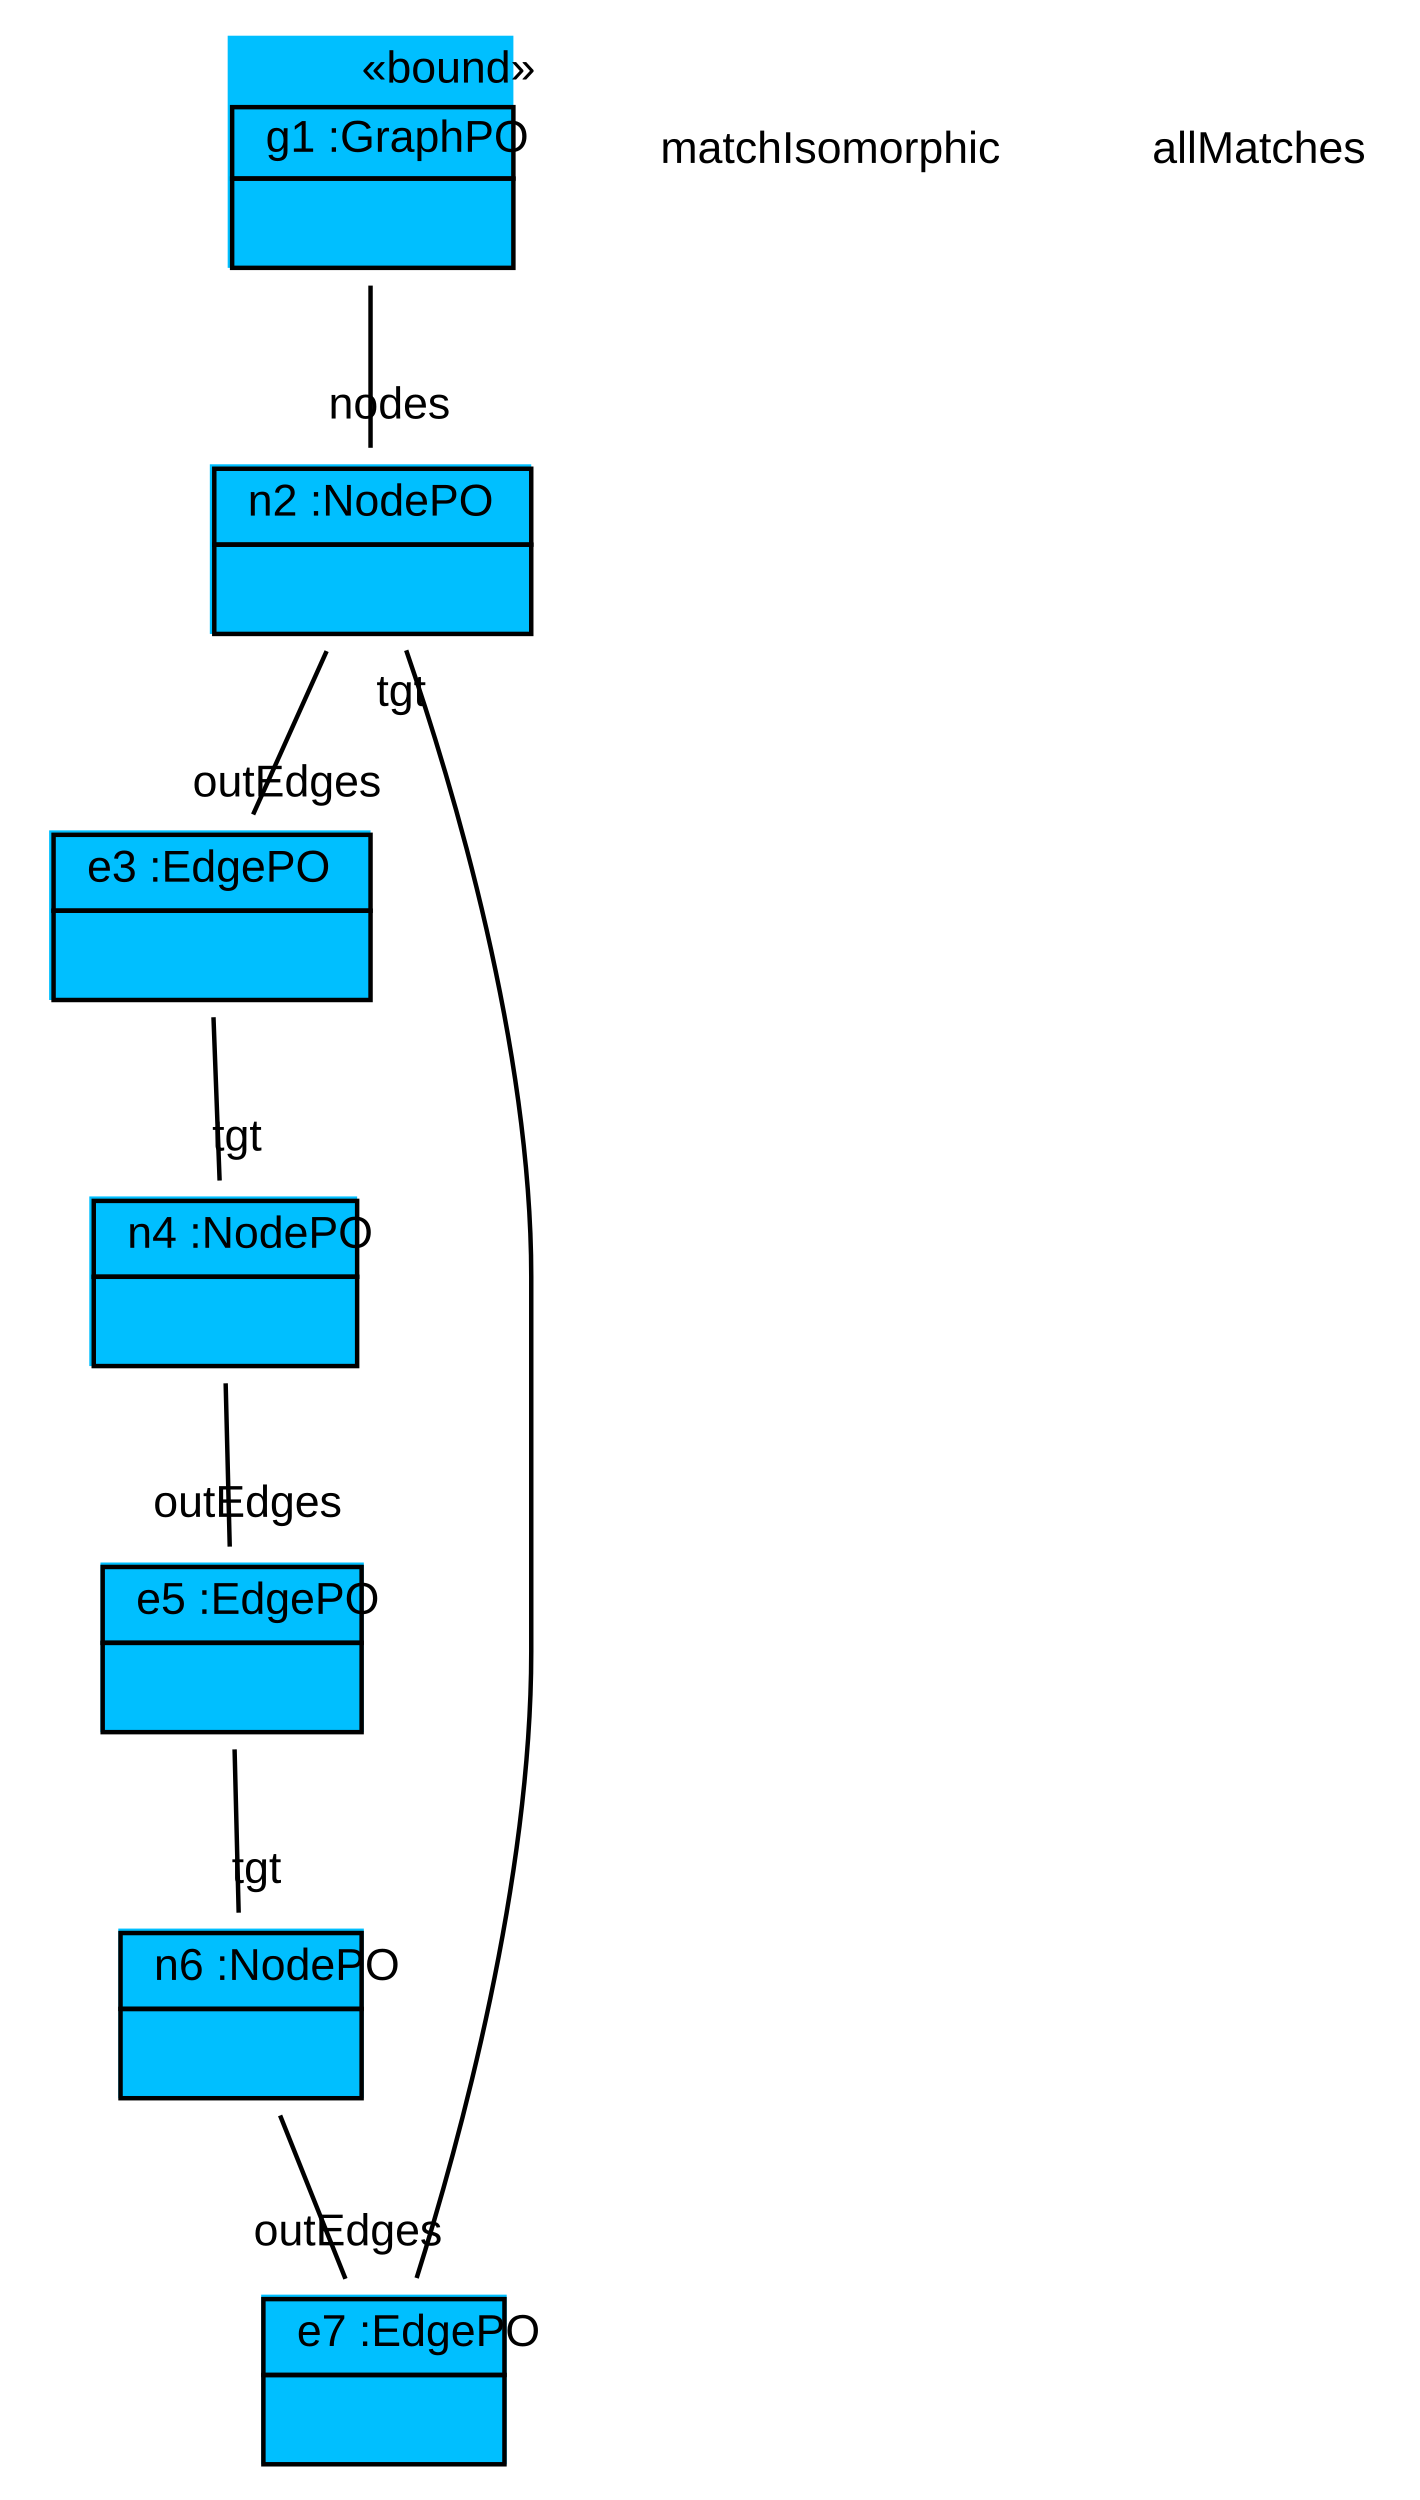
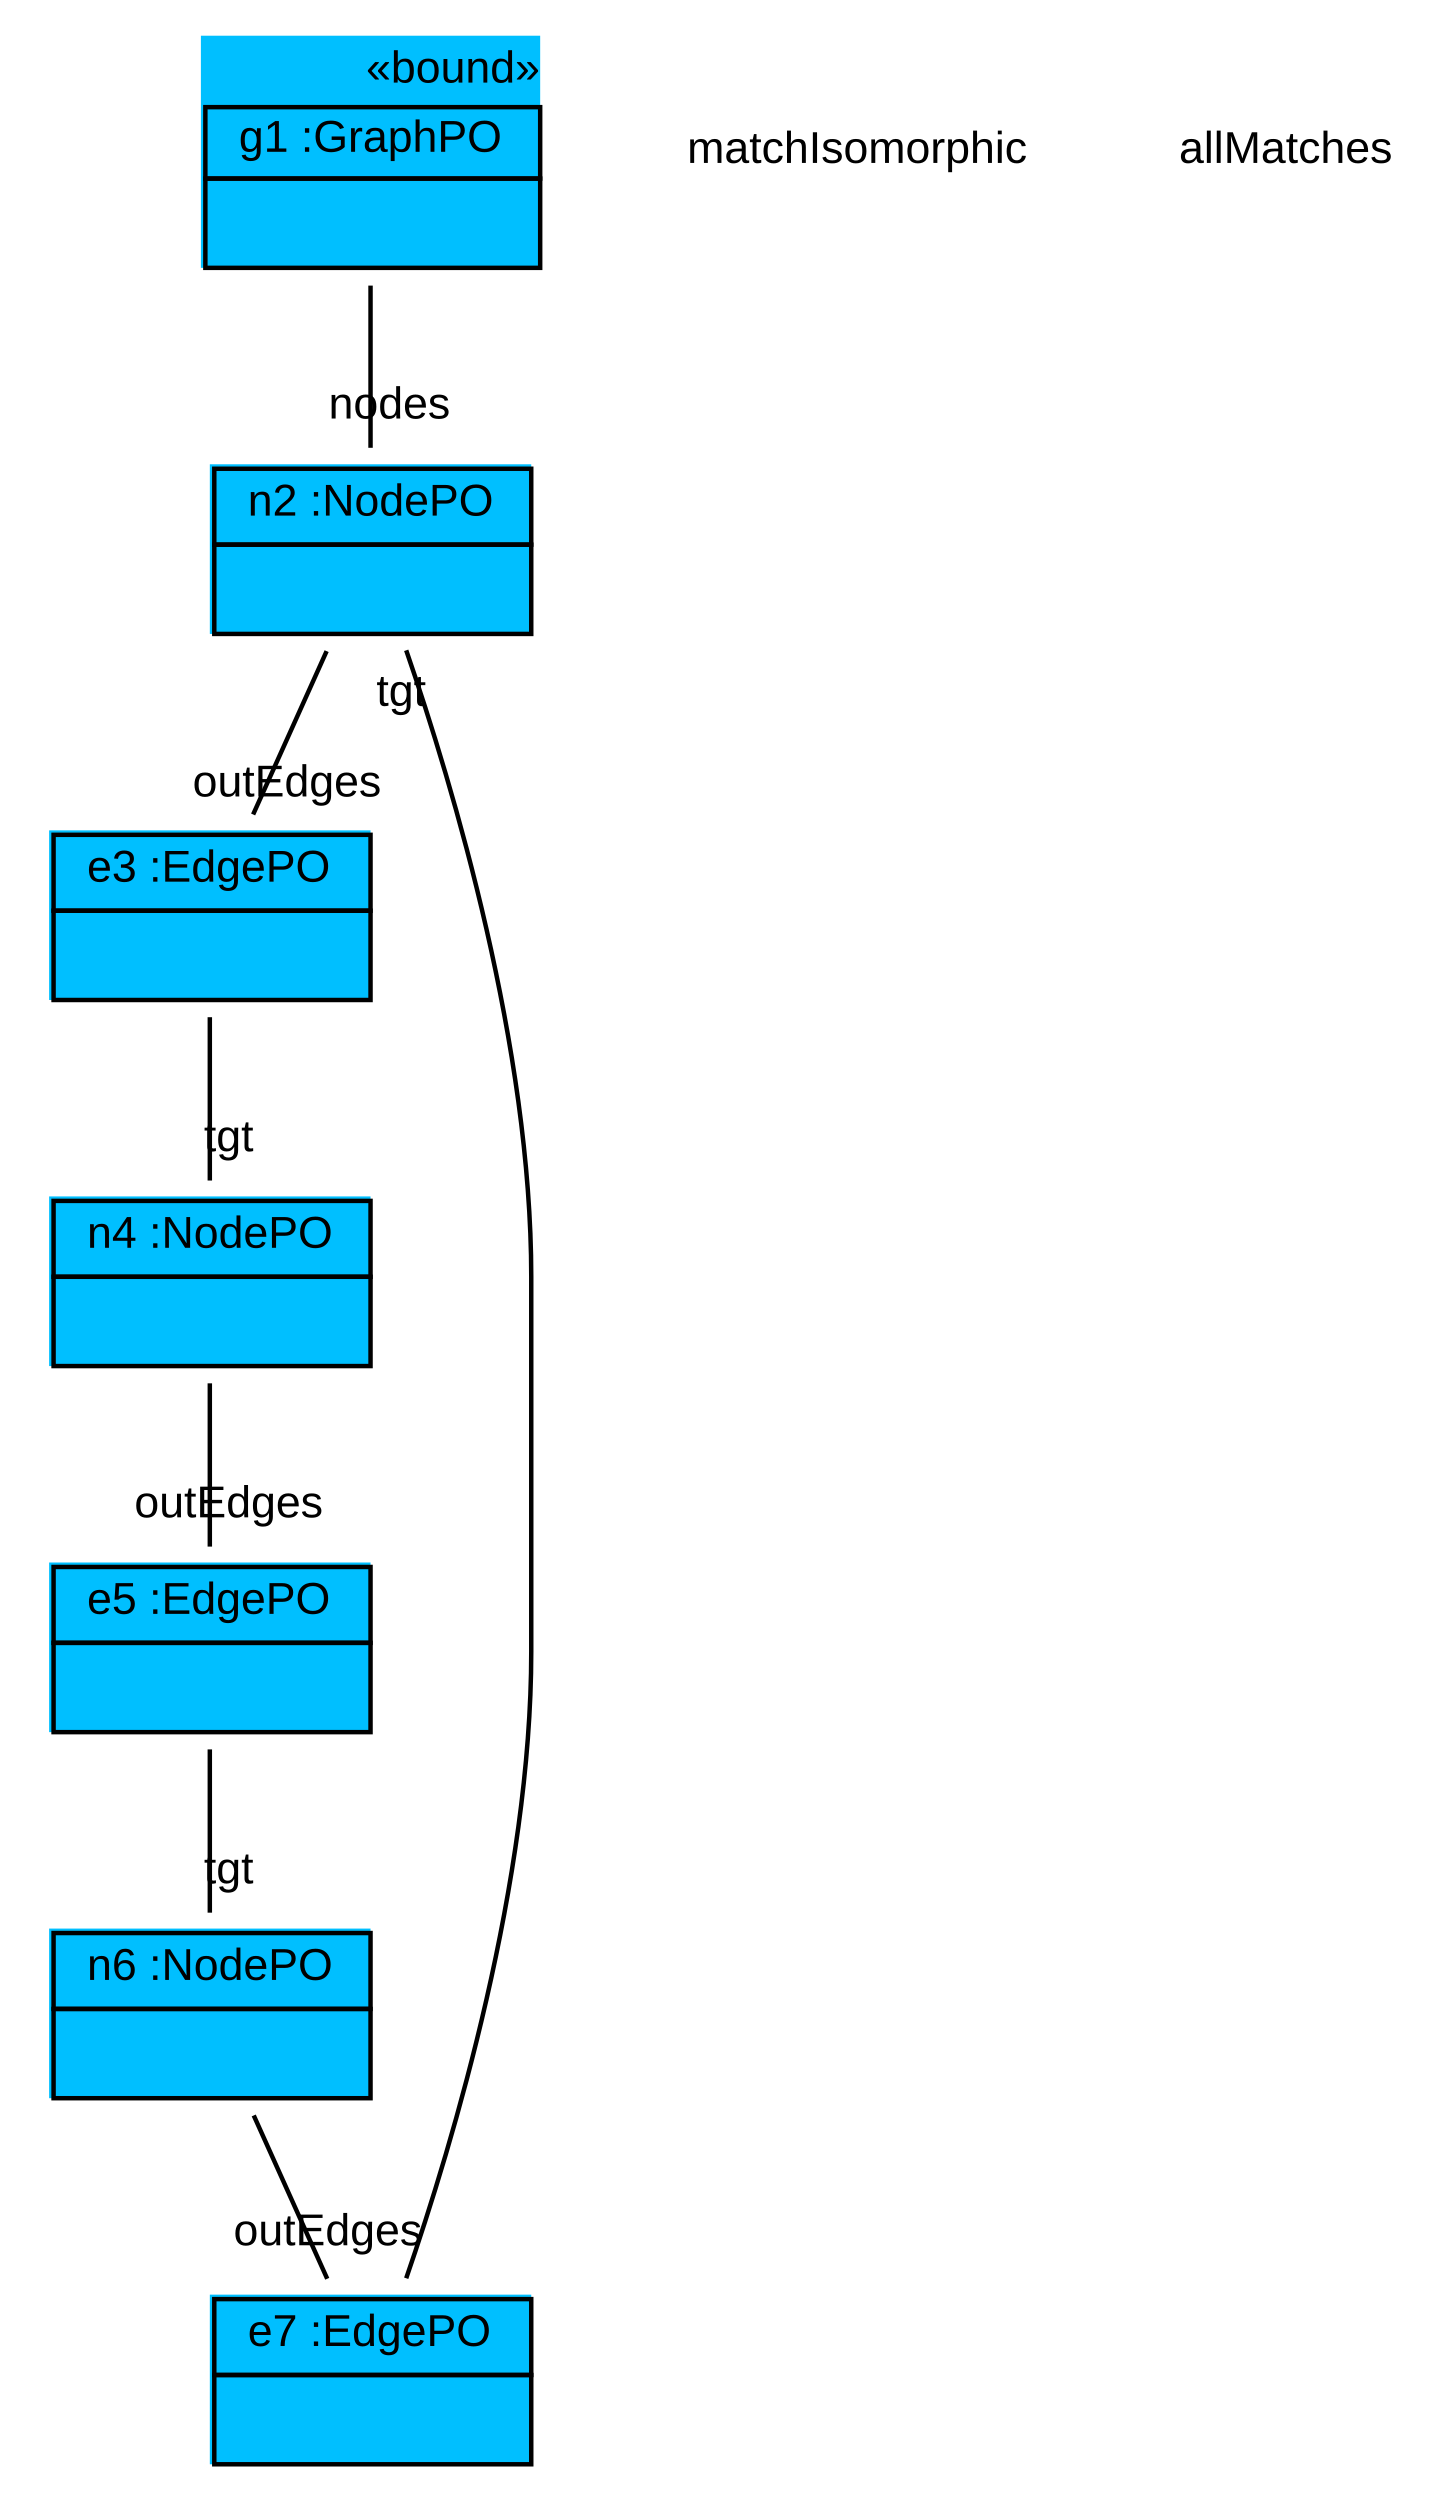
- <svg xmlns="http://www.w3.org/2000/svg" width="318pt" height="560pt" viewBox="0.00 0.00 318.00 560.00">
+ <svg xmlns="http://www.w3.org/2000/svg" width="324pt" height="560pt" viewBox="0.00 0.00 324.00 560.00">
  <g id="graph1" class="graph" transform="scale(1 1) rotate(0) translate(4 556)">
-     <polygon fill="white" stroke="white" points="-4,5 -4,-556 315,-556 315,5 -4,5" />
+     <polygon fill="white" stroke="white" points="-4,5 -4,-556 321,-556 321,5 -4,5" />
    <g id="node1" class="node">
-       <polygon fill="deepskyblue" stroke="deepskyblue" points="47.5,-496.5 47.5,-547.5 110.5,-547.5 110.5,-496.5 47.5,-496.5" />
-       <text text-anchor="start" x="77" y="-537.5" font-family="Arial" font-size="10.00">«bound»</text>
-       <polygon fill="none" stroke="black" points="48,-516 48,-532 111,-532 111,-516 48,-516" />
-       <text text-anchor="start" x="51.5" y="-522" font-family="Arial" font-size="10.00"> </text>
-       <text text-anchor="start" x="55.5" y="-522" font-family="Arial" font-size="10.00"> g1 :GraphPO </text>
-       <polygon fill="none" stroke="black" points="48,-496 48,-516 111,-516 111,-496 48,-496" />
+       <polygon fill="deepskyblue" stroke="deepskyblue" points="41.5,-496.5 41.5,-547.5 116.5,-547.5 116.5,-496.5 41.5,-496.5" />
+       <text text-anchor="start" x="78" y="-537.5" font-family="Arial" font-size="10.00">«bound»</text>
+       <polygon fill="none" stroke="black" points="42,-516 42,-532 117,-532 117,-516 42,-516" />
+       <text text-anchor="start" x="45.5" y="-522" font-family="Arial" font-size="10.00"> </text>
+       <text text-anchor="start" x="49.5" y="-522" font-family="Arial" font-size="10.00"> g1 :GraphPO </text>
+       <polygon fill="none" stroke="black" points="42,-496 42,-516 117,-516 117,-496 42,-496" />
      <text text-anchor="start" x="76" y="-504" font-family="Arial" font-size="10.00">  </text>
    </g>
    <g id="node2" class="node">
      <polygon fill="deepskyblue" stroke="deepskyblue" points="43.5,-414.5 43.5,-451.5 114.5,-451.5 114.5,-414.5 43.5,-414.5" />
      <polygon fill="none" stroke="black" points="44,-434 44,-451 115,-451 115,-434 44,-434" />
      <text text-anchor="start" x="47.5" y="-440.5" font-family="Arial" font-size="10.00"> </text>
      <text text-anchor="start" x="51.5" y="-440.5" font-family="Arial" font-size="10.00"> n2 :NodePO </text>
      <polygon fill="none" stroke="black" points="44,-414 44,-434 115,-434 115,-414 44,-414" />
      <text text-anchor="start" x="76" y="-422" font-family="Arial" font-size="10.00">  </text>
    </g>
    <g id="edge2" class="edge">
      <path fill="none" stroke="black" d="M79,-492.03C79,-480.167 79,-466.675 79,-455.687" />
      <text text-anchor="middle" x="83.226" y="-462.25" font-family="Arial" font-size="10.00">nodes</text>
    </g>
    <g id="node3" class="node">
      <polygon fill="deepskyblue" stroke="deepskyblue" points="7.5,-332.5 7.5,-369.5 78.5,-369.5 78.5,-332.5 7.5,-332.5" />
      <polygon fill="none" stroke="black" points="8,-352 8,-369 79,-369 79,-352 8,-352" />
      <text text-anchor="start" x="11.5" y="-358.5" font-family="Arial" font-size="10.00"> </text>
      <text text-anchor="start" x="15.5" y="-358.5" font-family="Arial" font-size="10.00"> e3 :EdgePO </text>
      <polygon fill="none" stroke="black" points="8,-332 8,-352 79,-352 79,-332 8,-332" />
      <text text-anchor="start" x="40" y="-340" font-family="Arial" font-size="10.00">  </text>
    </g>
    <g id="edge4" class="edge">
      <path fill="none" stroke="black" d="M69.163,-410.14C64.042,-398.759 57.802,-384.893 52.701,-373.557" />
      <text text-anchor="middle" x="60.274" y="-377.587" font-family="Arial" font-size="10.00">outEdges</text>
    </g>
    <g id="node4" class="node">
-       <polygon fill="deepskyblue" stroke="deepskyblue" points="16.5,-250.5 16.5,-287.5 75.5,-287.5 75.5,-250.5 16.5,-250.5" />
-       <polygon fill="none" stroke="black" points="17,-270 17,-287 76,-287 76,-270 17,-270" />
-       <text text-anchor="start" x="20.5" y="-276.5" font-family="Arial" font-size="10.00"> </text>
-       <text text-anchor="start" x="24.5" y="-276.5" font-family="Arial" font-size="10.00"> n4 :NodePO </text>
-       <polygon fill="none" stroke="black" points="17,-250 17,-270 76,-270 76,-250 17,-250" />
-       <text text-anchor="start" x="43" y="-258" font-family="Arial" font-size="10.00">  </text>
+       <polygon fill="deepskyblue" stroke="deepskyblue" points="7.5,-250.5 7.5,-287.5 78.5,-287.5 78.5,-250.5 7.5,-250.5" />
+       <polygon fill="none" stroke="black" points="8,-270 8,-287 79,-287 79,-270 8,-270" />
+       <text text-anchor="start" x="11.5" y="-276.5" font-family="Arial" font-size="10.00"> </text>
+       <text text-anchor="start" x="15.5" y="-276.5" font-family="Arial" font-size="10.00"> n4 :NodePO </text>
+       <polygon fill="none" stroke="black" points="8,-250 8,-270 79,-270 79,-250 8,-250" />
+       <text text-anchor="start" x="40" y="-258" font-family="Arial" font-size="10.00">  </text>
    </g>
    <g id="edge6" class="edge">
-       <path fill="none" stroke="black" d="M43.82,-328.14C44.246,-316.759 44.767,-302.893 45.192,-291.557" />
-       <text text-anchor="middle" x="49.075" y="-298.272" font-family="Arial" font-size="10.00">tgt</text>
+       <path fill="none" stroke="black" d="M43,-328.14C43,-316.759 43,-302.893 43,-291.557" />
+       <text text-anchor="middle" x="47.226" y="-298.12" font-family="Arial" font-size="10.00">tgt</text>
    </g>
    <g id="node5" class="node">
-       <polygon fill="deepskyblue" stroke="deepskyblue" points="19,-168.5 19,-205.5 77,-205.5 77,-168.5 19,-168.5" />
-       <polygon fill="none" stroke="black" points="19,-188 19,-205 77,-205 77,-188 19,-188" />
-       <text text-anchor="start" x="22.5" y="-194.5" font-family="Arial" font-size="10.00"> </text>
-       <text text-anchor="start" x="26.5" y="-194.5" font-family="Arial" font-size="10.00"> e5 :EdgePO </text>
-       <polygon fill="none" stroke="black" points="19,-168 19,-188 77,-188 77,-168 19,-168" />
-       <text text-anchor="start" x="44.5" y="-176" font-family="Arial" font-size="10.00">  </text>
+       <polygon fill="deepskyblue" stroke="deepskyblue" points="7.5,-168.5 7.5,-205.5 78.5,-205.5 78.5,-168.5 7.5,-168.5" />
+       <polygon fill="none" stroke="black" points="8,-188 8,-205 79,-205 79,-188 8,-188" />
+       <text text-anchor="start" x="11.5" y="-194.5" font-family="Arial" font-size="10.00"> </text>
+       <text text-anchor="start" x="15.5" y="-194.5" font-family="Arial" font-size="10.00"> e5 :EdgePO </text>
+       <polygon fill="none" stroke="black" points="8,-168 8,-188 79,-188 79,-168 8,-168" />
+       <text text-anchor="start" x="40" y="-176" font-family="Arial" font-size="10.00">  </text>
    </g>
    <g id="edge8" class="edge">
-       <path fill="none" stroke="black" d="M46.547,-246.14C46.831,-234.759 47.178,-220.893 47.461,-209.557" />
-       <text text-anchor="middle" x="51.459" y="-216.223" font-family="Arial" font-size="10.00">outEdges</text>
+       <path fill="none" stroke="black" d="M43,-246.14C43,-234.759 43,-220.893 43,-209.557" />
+       <text text-anchor="middle" x="47.226" y="-216.12" font-family="Arial" font-size="10.00">outEdges</text>
    </g>
    <g id="node6" class="node">
-       <polygon fill="deepskyblue" stroke="deepskyblue" points="23,-86.5 23,-123.5 77,-123.5 77,-86.5 23,-86.5" />
-       <polygon fill="none" stroke="black" points="23,-106 23,-123 77,-123 77,-106 23,-106" />
-       <text text-anchor="start" x="26.5" y="-112.5" font-family="Arial" font-size="10.00"> </text>
-       <text text-anchor="start" x="30.5" y="-112.5" font-family="Arial" font-size="10.00"> n6 :NodePO </text>
-       <polygon fill="none" stroke="black" points="23,-86 23,-106 77,-106 77,-86 23,-86" />
-       <text text-anchor="start" x="46.5" y="-94" font-family="Arial" font-size="10.00">  </text>
+       <polygon fill="deepskyblue" stroke="deepskyblue" points="7.5,-86.5 7.5,-123.5 78.5,-123.5 78.5,-86.5 7.5,-86.5" />
+       <polygon fill="none" stroke="black" points="8,-106 8,-123 79,-123 79,-106 8,-106" />
+       <text text-anchor="start" x="11.5" y="-112.5" font-family="Arial" font-size="10.00"> </text>
+       <text text-anchor="start" x="15.5" y="-112.5" font-family="Arial" font-size="10.00"> n6 :NodePO </text>
+       <polygon fill="none" stroke="black" points="8,-86 8,-106 79,-106 79,-86 8,-86" />
+       <text text-anchor="start" x="40" y="-94" font-family="Arial" font-size="10.00">  </text>
    </g>
    <g id="edge10" class="edge">
-       <path fill="none" stroke="black" d="M48.547,-164.14C48.831,-152.759 49.178,-138.893 49.461,-127.557" />
-       <text text-anchor="middle" x="53.459" y="-134.223" font-family="Arial" font-size="10.00">tgt</text>
+       <path fill="none" stroke="black" d="M43,-164.14C43,-152.759 43,-138.893 43,-127.557" />
+       <text text-anchor="middle" x="47.226" y="-134.12" font-family="Arial" font-size="10.00">tgt</text>
    </g>
    <g id="node7" class="node">
-       <polygon fill="deepskyblue" stroke="deepskyblue" points="55,-4.5 55,-41.5 109,-41.5 109,-4.5 55,-4.5" />
-       <polygon fill="none" stroke="black" points="55,-24 55,-41 109,-41 109,-24 55,-24" />
-       <text text-anchor="start" x="58.5" y="-30.5" font-family="Arial" font-size="10.00"> </text>
-       <text text-anchor="start" x="62.5" y="-30.5" font-family="Arial" font-size="10.00"> e7 :EdgePO </text>
-       <polygon fill="none" stroke="black" points="55,-4 55,-24 109,-24 109,-4 55,-4" />
-       <text text-anchor="start" x="78.5" y="-12" font-family="Arial" font-size="10.00">  </text>
+       <polygon fill="deepskyblue" stroke="deepskyblue" points="43.5,-4.5 43.5,-41.5 114.5,-41.5 114.5,-4.5 43.5,-4.5" />
+       <polygon fill="none" stroke="black" points="44,-24 44,-41 115,-41 115,-24 44,-24" />
+       <text text-anchor="start" x="47.5" y="-30.5" font-family="Arial" font-size="10.00"> </text>
+       <text text-anchor="start" x="51.5" y="-30.5" font-family="Arial" font-size="10.00"> e7 :EdgePO </text>
+       <polygon fill="none" stroke="black" points="44,-4 44,-24 115,-24 115,-4 44,-4" />
+       <text text-anchor="start" x="76" y="-12" font-family="Arial" font-size="10.00">  </text>
    </g>
    <g id="edge12" class="edge">
-       <path fill="none" stroke="black" d="M58.744,-82.14C63.296,-70.759 68.843,-56.893 73.377,-45.557" />
-       <text text-anchor="middle" x="73.935" y="-53.041" font-family="Arial" font-size="10.00">outEdges</text>
+       <path fill="none" stroke="black" d="M52.837,-82.14C57.958,-70.759 64.198,-56.893 69.299,-45.557" />
+       <text text-anchor="middle" x="69.434" y="-53.056" font-family="Arial" font-size="10.00">outEdges</text>
    </g>
    <g id="edge14" class="edge">
-       <path fill="none" stroke="black" d="M89.324,-45.724C99.046,-76.546 115,-134.909 115,-186 115,-270 115,-270 115,-270 115,-321.284 97.596,-379.571 86.99,-410.33" />
+       <path fill="none" stroke="black" d="M86.99,-45.67C97.596,-76.429 115,-134.716 115,-186 115,-270 115,-270 115,-270 115,-321.284 97.596,-379.571 86.99,-410.33" />
      <text text-anchor="middle" x="85.866" y="-397.893" font-family="Arial" font-size="10.00">tgt</text>
    </g>
    <g id="node8" class="node">
-       <text text-anchor="middle" x="182" y="-519.5" font-family="Arial" font-size="10.00">matchIsomorphic</text>
+       <text text-anchor="middle" x="188" y="-519.5" font-family="Arial" font-size="10.00">matchIsomorphic</text>
    </g>
    <g id="node9" class="node">
-       <text text-anchor="middle" x="278" y="-519.5" font-family="Arial" font-size="10.00">allMatches</text>
+       <text text-anchor="middle" x="284" y="-519.5" font-family="Arial" font-size="10.00">allMatches</text>
    </g>
  </g>
</svg>
